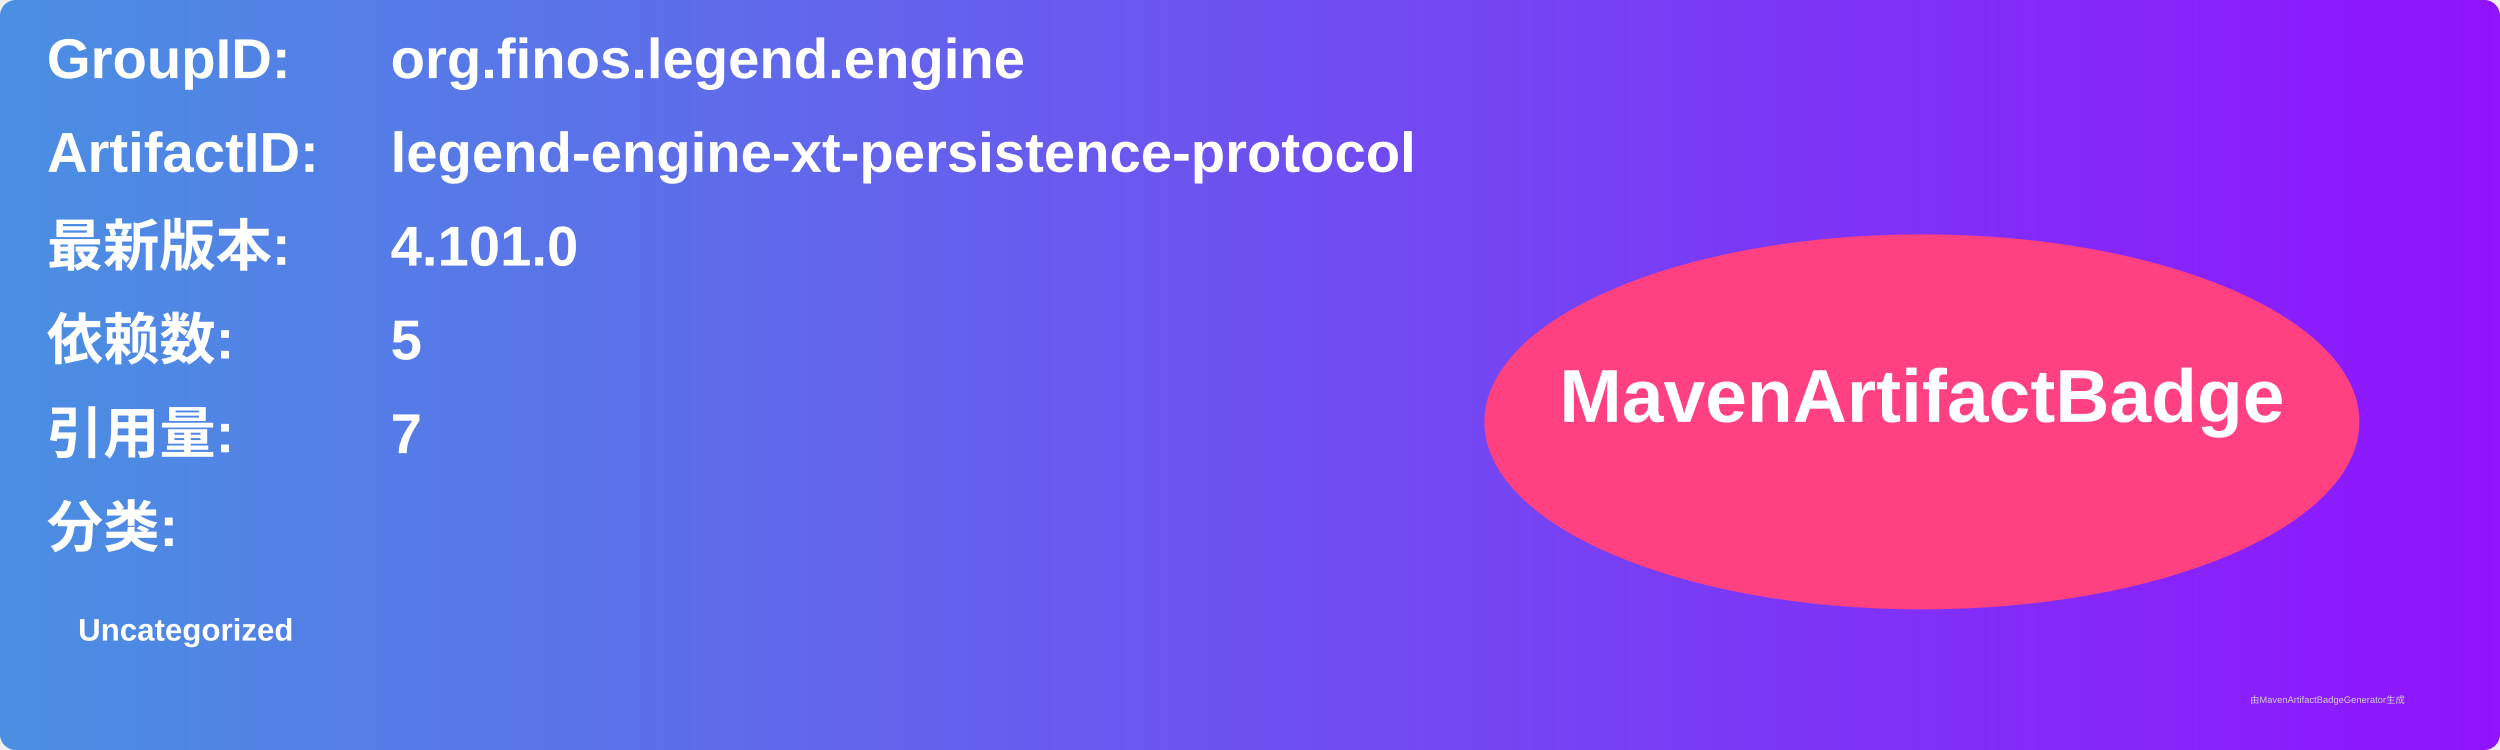
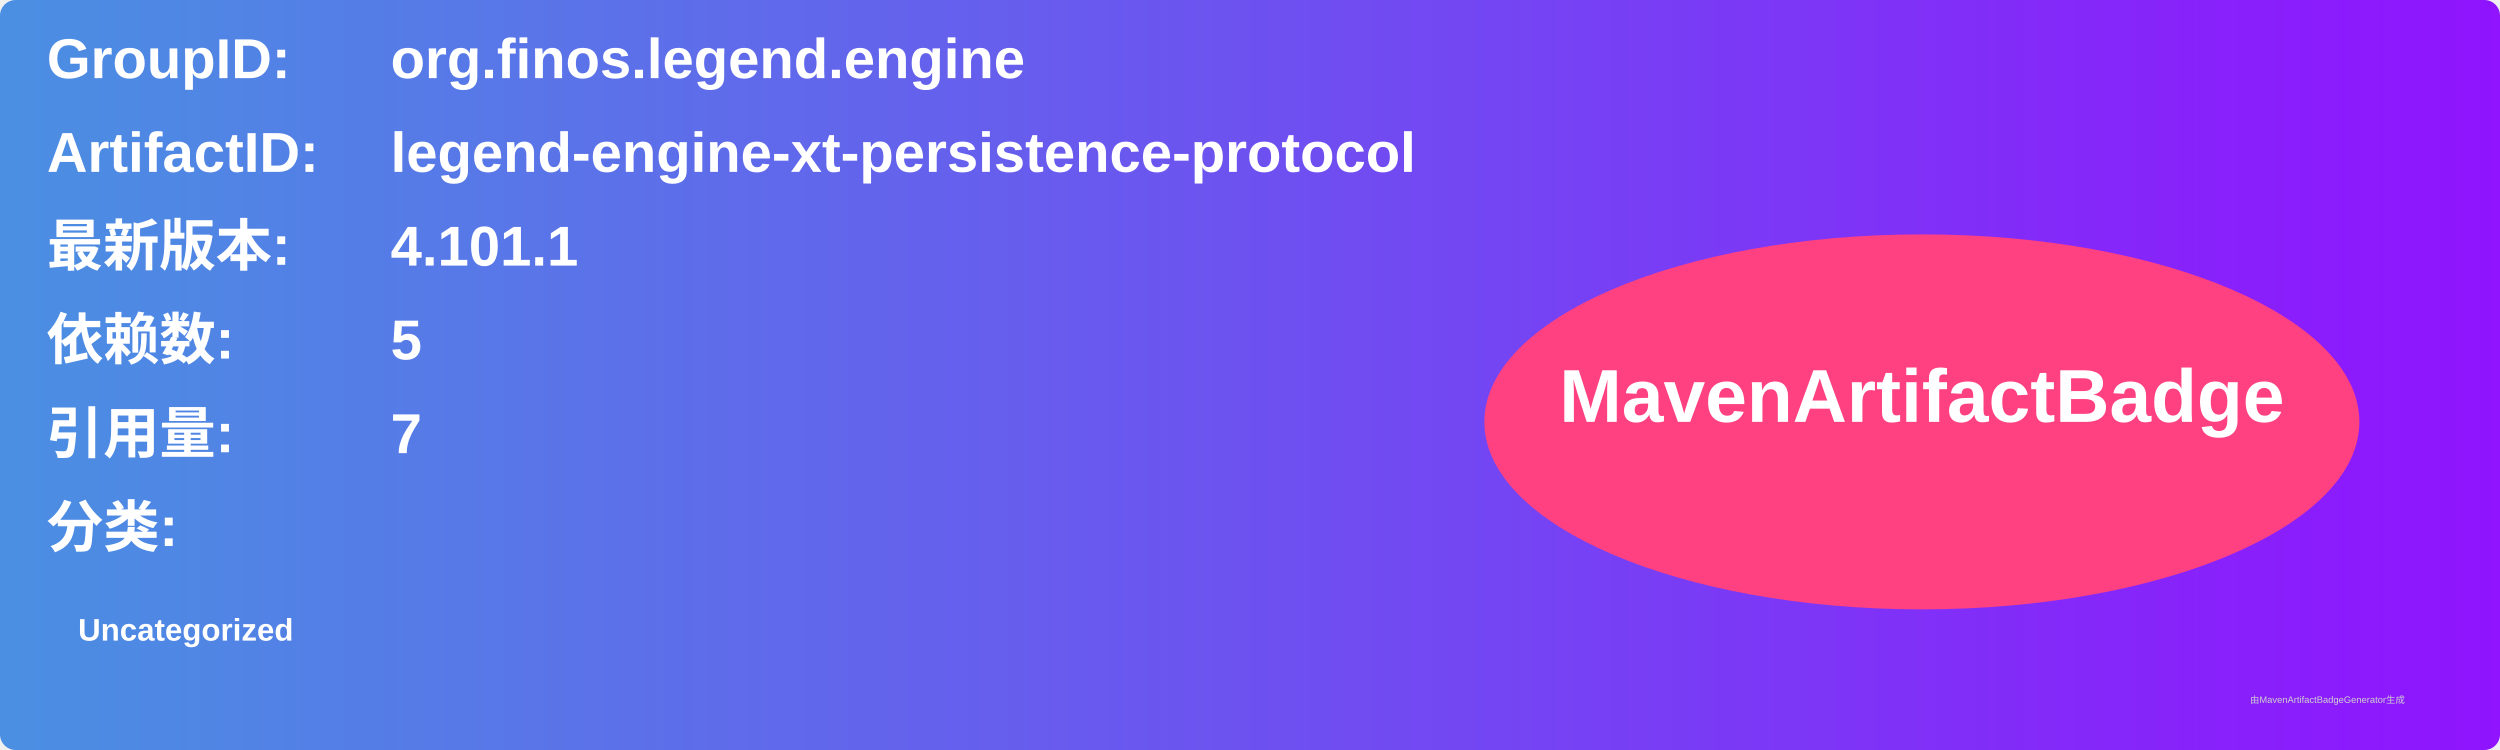
<svg xmlns="http://www.w3.org/2000/svg" width="800" height="240" viewBox="0 0 800 240">
  <linearGradient id="grad" x1="0%" y1="0%" x2="100%" y2="0%">
    <stop offset="0%" stop-color="#4a90e2" />
    <stop offset="100%" stop-color="#9013fe" />
  </linearGradient>
  <rect width="100%" height="100%" rx="5" ry="5" fill="url(#grad)" />
  <g transform="translate(15, 15)">
    <text x="0" y="10" font-family="Arial" font-size="18" fill="white" font-weight="bold" width="260">GroupID:</text>
    <text x="110" y="10" font-family="Arial" font-size="18" fill="white" font-weight="bold" width="460">org.finos.legend.engine</text>
    <text x="0" y="40" font-family="Arial" font-size="18" fill="white" font-weight="bold" width="260">ArtifactID:</text>
    <text x="110" y="40" font-family="Arial" font-size="18" fill="white" font-weight="bold" width="460">legend-engine-xt-persistence-protocol</text>
    <text x="0" y="70" font-family="Arial" font-size="18" fill="white" font-weight="bold">最新版本:</text>
    <text x="110" y="70" font-family="Arial" font-size="18" fill="white" font-weight="bold">
-       <tspan font-weight="bold">4.101.0</tspan>
+       <tspan font-weight="bold">4.101.1</tspan>
    </text>
    <text x="0" y="100" font-family="Arial" font-size="18" fill="white" font-weight="bold">依赖数: </text>
    <text x="110" y="100" font-family="Arial" font-size="18" fill="white">
      <tspan font-weight="bold">5</tspan>
    </text>
    <text x="0" y="130" font-family="Arial" font-size="18" fill="white" font-weight="bold">引用量: </text>
    <text x="110" y="130" font-family="Arial" font-size="18" fill="white">
      <tspan font-weight="bold">7</tspan>
    </text>
    <text x="0" y="160" font-family="Arial" font-size="18" fill="white" font-weight="bold">分类:</text>
    <text x="10" y="190" font-family="Arial" font-size="10" fill="white">
      <tspan font-weight="bold">Uncategorized</tspan>
    </text>
    <ellipse cx="600" cy="120" rx="140" ry="60" fill="#ff4081" />
    <text x="600" y="120" text-anchor="middle" font-family="Arial" font-size="24" fill="white" font-weight="bold">MavenArtifactBadge</text>
  </g>
  <text x="720" y="225" font-family="Arial" font-size="3" fill="#d0d0d0">由MavenArtifactBadgeGenerator生成</text>
</svg>
